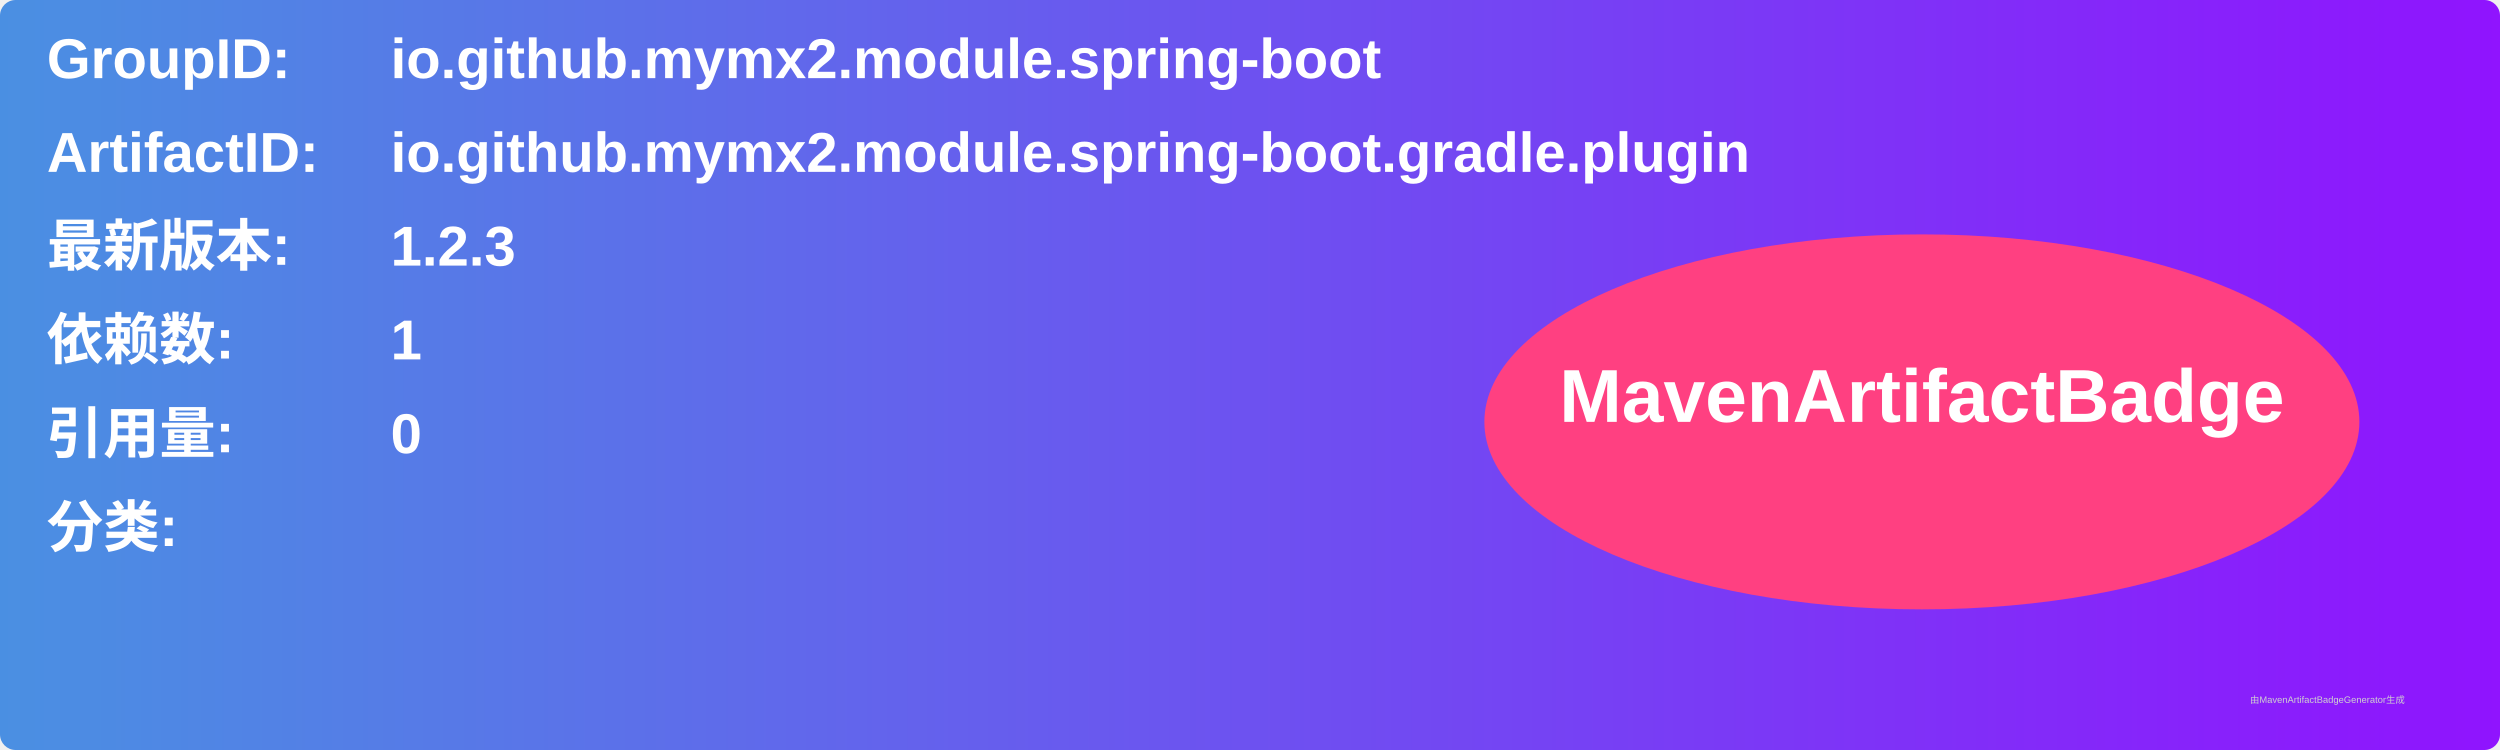
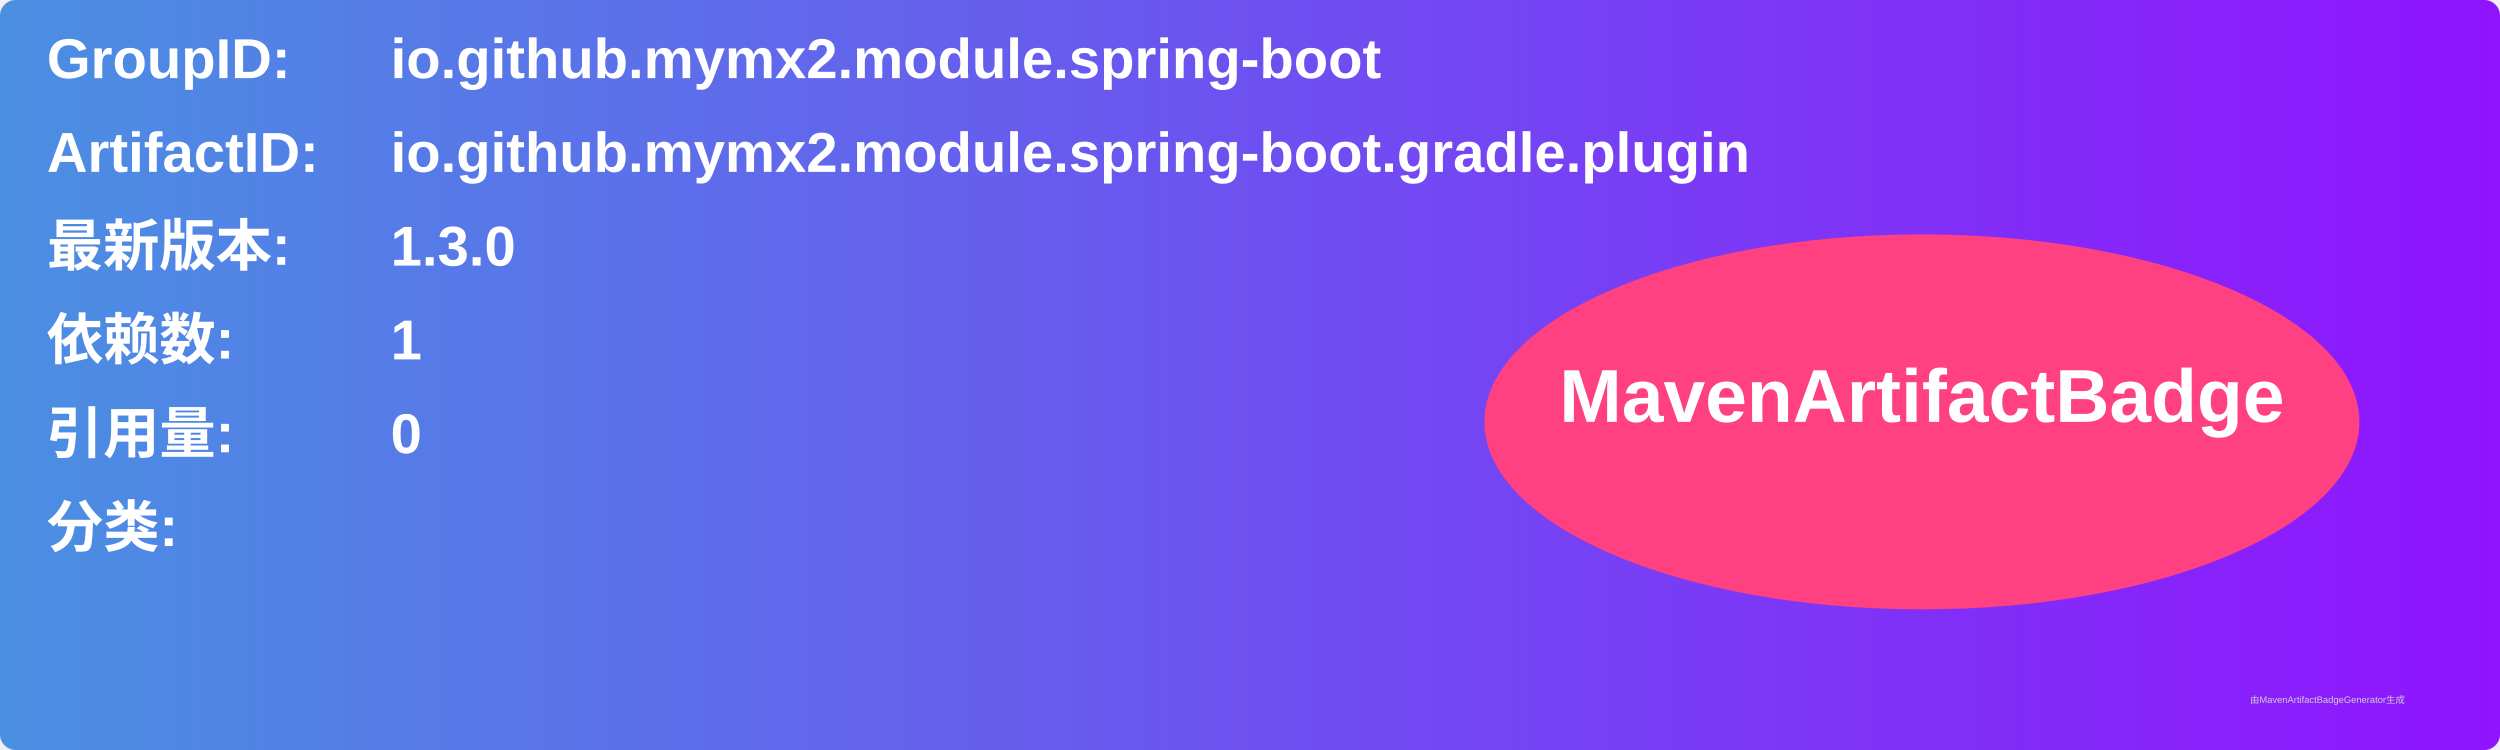
<svg xmlns="http://www.w3.org/2000/svg" width="800" height="240" viewBox="0 0 800 240">
  <linearGradient id="grad" x1="0%" y1="0%" x2="100%" y2="0%">
    <stop offset="0%" stop-color="#4a90e2" />
    <stop offset="100%" stop-color="#9013fe" />
  </linearGradient>
  <rect width="100%" height="100%" rx="5" ry="5" fill="url(#grad)" />
  <g transform="translate(15, 15)">
    <text x="0" y="10" font-family="Arial" font-size="18" fill="white" font-weight="bold" width="260">GroupID:</text>
    <text x="110" y="10" font-family="Arial" font-size="18" fill="white" font-weight="bold" width="460">io.github.mymx2.module.spring-boot</text>
    <text x="0" y="40" font-family="Arial" font-size="18" fill="white" font-weight="bold" width="260">ArtifactID:</text>
    <text x="110" y="40" font-family="Arial" font-size="18" fill="white" font-weight="bold" width="460">io.github.mymx2.module.spring-boot.gradle.plugin</text>
    <text x="0" y="70" font-family="Arial" font-size="18" fill="white" font-weight="bold">最新版本:</text>
    <text x="110" y="70" font-family="Arial" font-size="18" fill="white" font-weight="bold">
-       <tspan font-weight="bold">1.2.3</tspan>
+       <tspan font-weight="bold">1.3.0</tspan>
    </text>
    <text x="0" y="100" font-family="Arial" font-size="18" fill="white" font-weight="bold">依赖数: </text>
    <text x="110" y="100" font-family="Arial" font-size="18" fill="white">
      <tspan font-weight="bold">1</tspan>
    </text>
    <text x="0" y="130" font-family="Arial" font-size="18" fill="white" font-weight="bold">引用量: </text>
    <text x="110" y="130" font-family="Arial" font-size="18" fill="white">
      <tspan font-weight="bold">0</tspan>
    </text>
    <text x="0" y="160" font-family="Arial" font-size="18" fill="white" font-weight="bold">分类:</text>
    <text x="10" y="190" font-family="Arial" font-size="10" fill="white">
      <tspan font-weight="bold" />
    </text>
    <ellipse cx="600" cy="120" rx="140" ry="60" fill="#ff4081" />
    <text x="600" y="120" text-anchor="middle" font-family="Arial" font-size="24" fill="white" font-weight="bold">MavenArtifactBadge</text>
  </g>
  <text x="720" y="225" font-family="Arial" font-size="3" fill="#d0d0d0">由MavenArtifactBadgeGenerator生成</text>
</svg>
